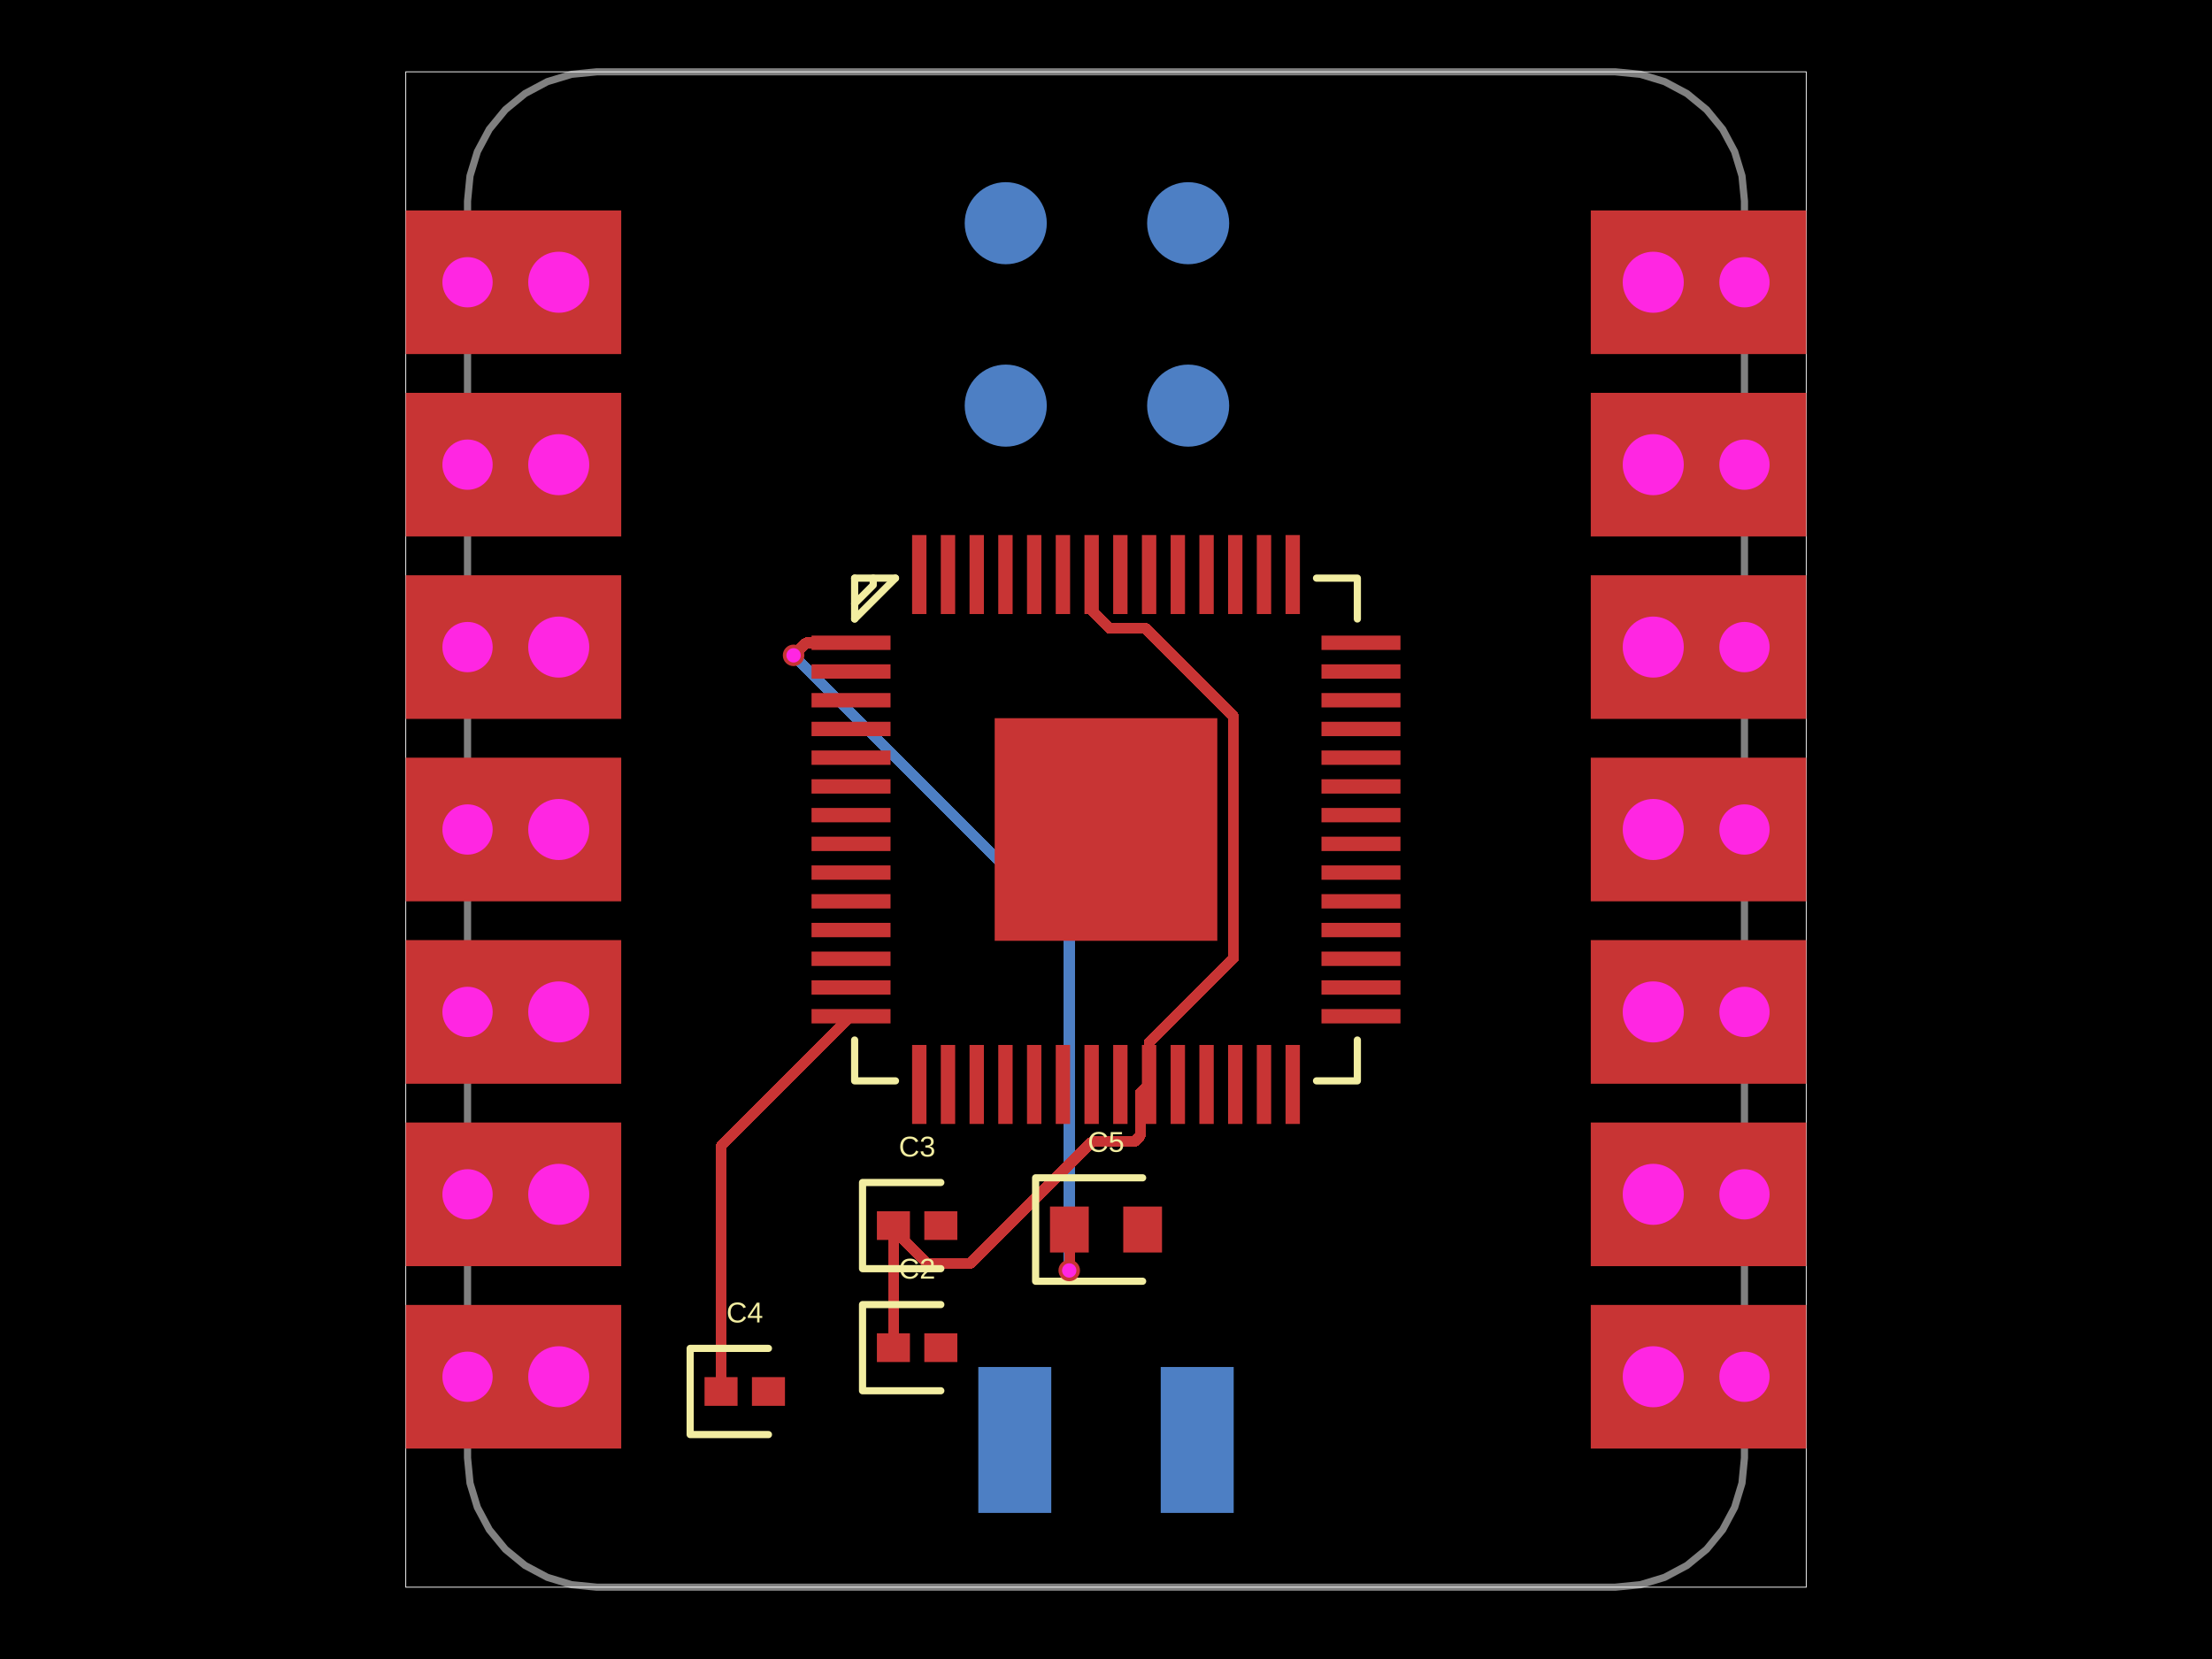
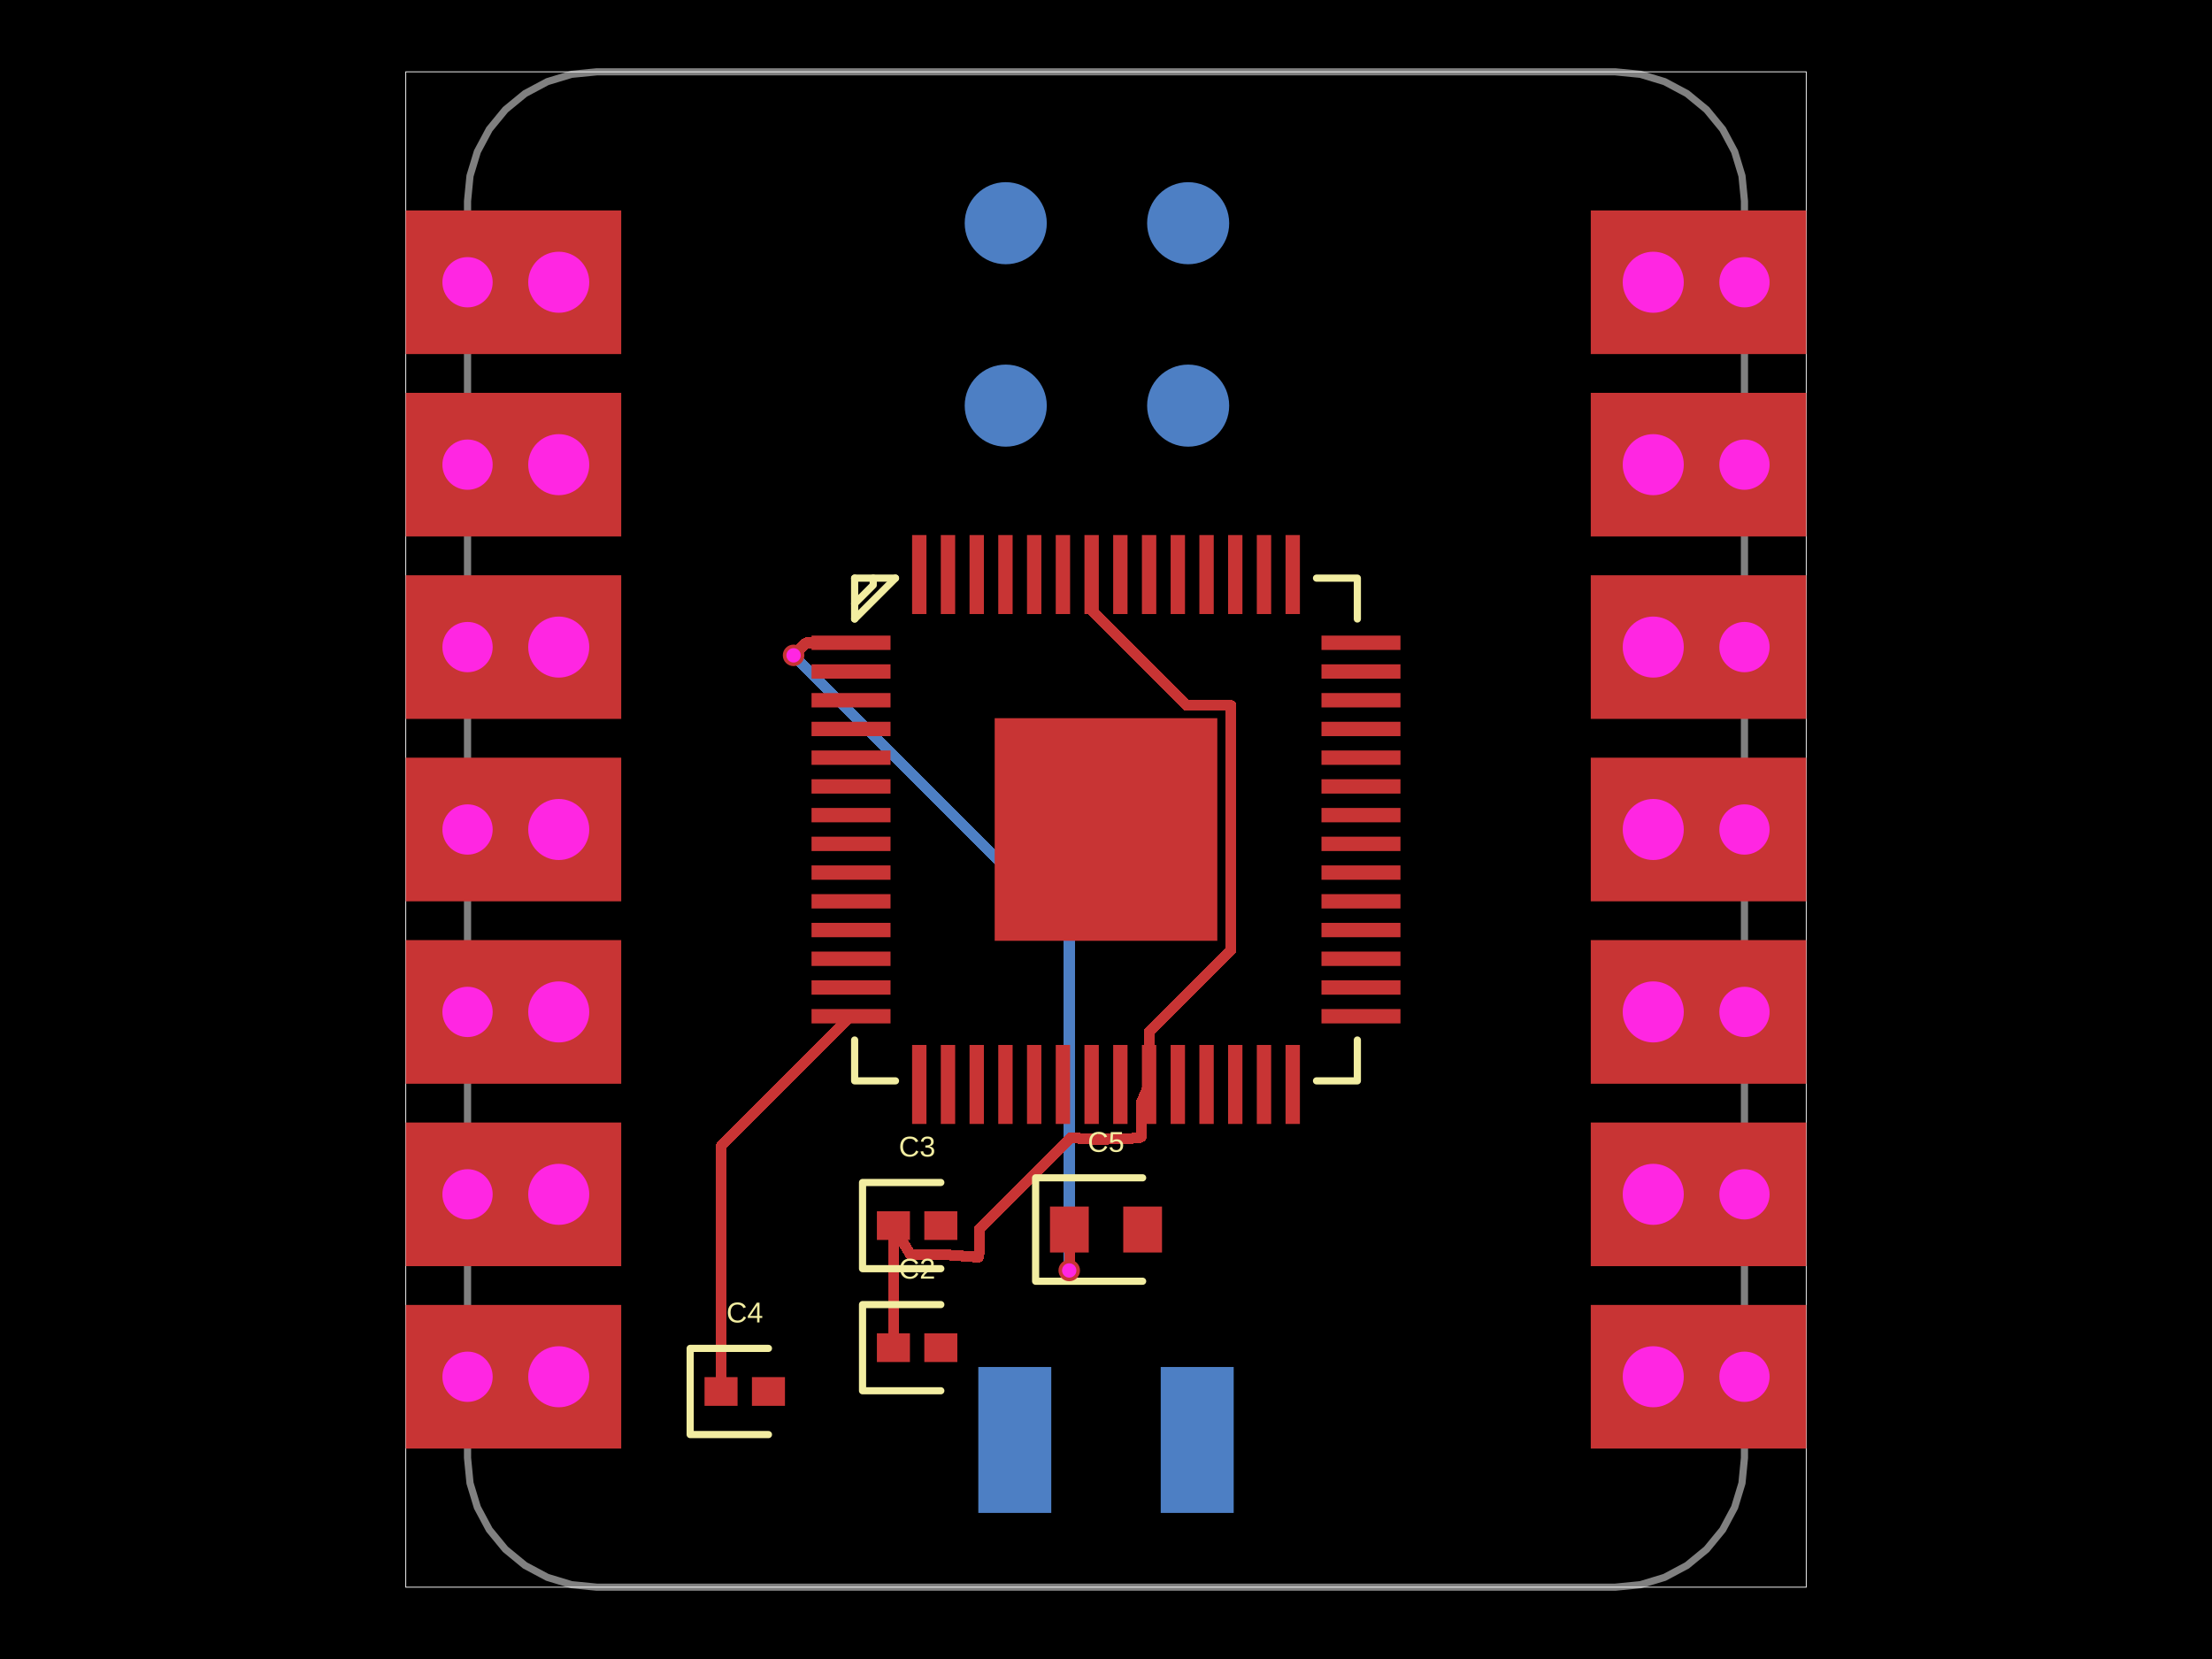
- <svg xmlns="http://www.w3.org/2000/svg" width="800" height="600" data-software-used-string="@tscircuit/core@0.0.1627">
+ <svg xmlns="http://www.w3.org/2000/svg" width="800" height="600" data-software-used-string="@tscircuit/core@0.0.1843">
  <style />
  <rect class="boundary" x="0" y="0" fill="#000" width="800" height="600" data-type="pcb_background" data-pcb-layer="global" />
  <rect class="pcb-boundary" fill="none" stroke="#fff" stroke-width="0.3" x="146.753" y="25.974" width="506.494" height="548.052" data-type="pcb_boundary" data-pcb-layer="global" />
  <path class="pcb-board" d="M 400 25.974 L 584.156 25.974 L 593.277 26.872 L 602.048 29.533 L 610.131 33.853 L 617.215 39.668 L 623.03 46.753 L 627.35 54.836 L 630.011 63.606 L 630.909 72.727 L 630.909 527.273 L 630.011 536.394 L 627.35 545.164 L 623.03 553.247 L 617.215 560.332 L 610.131 566.147 L 602.048 570.467 L 593.277 573.128 L 584.156 574.026 L 215.844 574.026 L 206.723 573.128 L 197.952 570.467 L 189.869 566.147 L 182.785 560.332 L 176.97 553.247 L 172.65 545.164 L 169.989 536.394 L 169.091 527.273 L 169.091 72.727 L 169.989 63.606 L 172.65 54.836 L 176.97 46.753 L 182.785 39.668 L 189.869 33.853 L 197.952 29.533 L 206.723 26.872 L 215.844 25.974 L 400 25.974 Z" fill="none" stroke="rgba(255, 255, 255, 0.5)" stroke-width="2.597" data-type="pcb_board" data-pcb-layer="board" />
  <circle class="pcb-pad" fill="rgb(77, 127, 196)" cx="363.74" cy="80.727" r="14.844" data-type="pcb_smtpad" data-pcb-layer="bottom" data-pad-name="U1.SWDIO" />
  <circle class="pcb-pad" fill="rgb(77, 127, 196)" cx="429.714" cy="80.727" r="14.844" data-type="pcb_smtpad" data-pcb-layer="bottom" data-pad-name="U1.SWCLK" />
  <circle class="pcb-pad" fill="rgb(77, 127, 196)" cx="363.74" cy="146.701" r="14.844" data-type="pcb_smtpad" data-pcb-layer="bottom" data-pad-name="U1.RUN" />
  <circle class="pcb-pad" fill="rgb(77, 127, 196)" cx="429.714" cy="146.701" r="14.844" data-type="pcb_smtpad" data-pcb-layer="bottom" data-pad-name="U1.GND1" />
  <rect class="pcb-pad" fill="rgb(77, 127, 196)" x="419.792" y="494.39" width="26.39" height="52.779" data-type="pcb_smtpad" data-pcb-layer="bottom" data-pad-name="U1.GND2" />
  <rect class="pcb-pad" fill="rgb(77, 127, 196)" x="353.818" y="494.39" width="26.39" height="52.779" data-type="pcb_smtpad" data-pcb-layer="bottom" data-pad-name="U1.VIN" />
  <path class="pcb-trace" stroke="rgb(77, 127, 196)" fill="none" d="M 287.013 237.013 L 289.287 239.287" stroke-width="3.896" stroke-linecap="round" stroke-linejoin="round" shape-rendering="crispEdges" data-type="pcb_trace" data-pcb-layer="bottom" />
  <path class="pcb-trace" stroke="rgb(77, 127, 196)" fill="none" d="M 289.287 239.287 L 386.701 336.701" stroke-width="3.896" stroke-linecap="round" stroke-linejoin="round" shape-rendering="crispEdges" data-type="pcb_trace" data-pcb-layer="bottom" />
  <path class="pcb-trace" stroke="rgb(77, 127, 196)" fill="none" d="M 386.701 336.701 L 386.701 459.481" stroke-width="3.896" stroke-linecap="round" stroke-linejoin="round" shape-rendering="crispEdges" data-type="pcb_trace" data-pcb-layer="bottom" />
  <rect class="pcb-pad" fill="rgb(200, 52, 52)" x="293.502" y="229.868" width="28.571" height="5.195" data-type="pcb_smtpad" data-pcb-layer="top" data-pad-name="U3.IOVDD1" />
  <rect class="pcb-pad" fill="rgb(200, 52, 52)" x="293.502" y="240.259" width="28.571" height="5.195" data-type="pcb_smtpad" data-pcb-layer="top" data-pad-name="U3.GPIO0" />
  <rect class="pcb-pad" fill="rgb(200, 52, 52)" x="293.502" y="250.65" width="28.571" height="5.195" data-type="pcb_smtpad" data-pcb-layer="top" data-pad-name="U3.GPIO1" />
  <rect class="pcb-pad" fill="rgb(200, 52, 52)" x="293.502" y="261.041" width="28.571" height="5.195" data-type="pcb_smtpad" data-pcb-layer="top" data-pad-name="U3.GPIO2" />
  <rect class="pcb-pad" fill="rgb(200, 52, 52)" x="293.502" y="271.425" width="28.571" height="5.195" data-type="pcb_smtpad" data-pcb-layer="top" data-pad-name="U3.GPIO3" />
  <rect class="pcb-pad" fill="rgb(200, 52, 52)" x="293.502" y="281.816" width="28.571" height="5.195" data-type="pcb_smtpad" data-pcb-layer="top" data-pad-name="U3.GPIO4" />
  <rect class="pcb-pad" fill="rgb(200, 52, 52)" x="293.502" y="292.207" width="28.571" height="5.195" data-type="pcb_smtpad" data-pcb-layer="top" data-pad-name="U3.GPIO5" />
  <rect class="pcb-pad" fill="rgb(200, 52, 52)" x="293.502" y="302.598" width="28.571" height="5.195" data-type="pcb_smtpad" data-pcb-layer="top" data-pad-name="U3.GPIO6" />
  <rect class="pcb-pad" fill="rgb(200, 52, 52)" x="293.502" y="312.989" width="28.571" height="5.195" data-type="pcb_smtpad" data-pcb-layer="top" data-pad-name="U3.GPIO7" />
  <rect class="pcb-pad" fill="rgb(200, 52, 52)" x="293.502" y="323.373" width="28.571" height="5.195" data-type="pcb_smtpad" data-pcb-layer="top" data-pad-name="U3.IOVDD2" />
  <rect class="pcb-pad" fill="rgb(200, 52, 52)" x="293.502" y="333.764" width="28.571" height="5.195" data-type="pcb_smtpad" data-pcb-layer="top" data-pad-name="U3.GPIO8" />
  <rect class="pcb-pad" fill="rgb(200, 52, 52)" x="293.502" y="344.155" width="28.571" height="5.195" data-type="pcb_smtpad" data-pcb-layer="top" data-pad-name="U3.GPIO9" />
  <rect class="pcb-pad" fill="rgb(200, 52, 52)" x="293.502" y="354.546" width="28.571" height="5.195" data-type="pcb_smtpad" data-pcb-layer="top" data-pad-name="U3.GPIO10" />
  <rect class="pcb-pad" fill="rgb(200, 52, 52)" x="293.502" y="364.937" width="28.571" height="5.195" data-type="pcb_smtpad" data-pcb-layer="top" data-pad-name="U3.GPIO11" />
  <rect class="pcb-pad" fill="rgb(200, 52, 52)" x="329.872" y="377.923" width="5.195" height="28.571" data-type="pcb_smtpad" data-pcb-layer="top" data-pad-name="U3.GPIO12" />
  <rect class="pcb-pad" fill="rgb(200, 52, 52)" x="340.256" y="377.923" width="5.195" height="28.571" data-type="pcb_smtpad" data-pcb-layer="top" data-pad-name="U3.GPIO13" />
  <rect class="pcb-pad" fill="rgb(200, 52, 52)" x="350.647" y="377.923" width="5.195" height="28.571" data-type="pcb_smtpad" data-pcb-layer="top" data-pad-name="U3.GPIO14" />
  <rect class="pcb-pad" fill="rgb(200, 52, 52)" x="361.038" y="377.923" width="5.195" height="28.571" data-type="pcb_smtpad" data-pcb-layer="top" data-pad-name="U3.GPIO15" />
  <rect class="pcb-pad" fill="rgb(200, 52, 52)" x="371.429" y="377.923" width="5.195" height="28.571" data-type="pcb_smtpad" data-pcb-layer="top" data-pad-name="U3.TESTEN" />
  <rect class="pcb-pad" fill="rgb(200, 52, 52)" x="381.82" y="377.923" width="5.195" height="28.571" data-type="pcb_smtpad" data-pcb-layer="top" data-pad-name="U3.XIN" />
  <rect class="pcb-pad" fill="rgb(200, 52, 52)" x="392.204" y="377.923" width="5.195" height="28.571" data-type="pcb_smtpad" data-pcb-layer="top" data-pad-name="U3.XOUT" />
  <rect class="pcb-pad" fill="rgb(200, 52, 52)" x="402.595" y="377.923" width="5.195" height="28.571" data-type="pcb_smtpad" data-pcb-layer="top" data-pad-name="U3.IOVDD3" />
  <rect class="pcb-pad" fill="rgb(200, 52, 52)" x="412.986" y="377.923" width="5.195" height="28.571" data-type="pcb_smtpad" data-pcb-layer="top" data-pad-name="U3.DVDD1" />
  <rect class="pcb-pad" fill="rgb(200, 52, 52)" x="423.377" y="377.923" width="5.195" height="28.571" data-type="pcb_smtpad" data-pcb-layer="top" data-pad-name="U3.SWCLK" />
  <rect class="pcb-pad" fill="rgb(200, 52, 52)" x="433.767" y="377.923" width="5.195" height="28.571" data-type="pcb_smtpad" data-pcb-layer="top" data-pad-name="U3.SWD" />
  <rect class="pcb-pad" fill="rgb(200, 52, 52)" x="444.152" y="377.923" width="5.195" height="28.571" data-type="pcb_smtpad" data-pcb-layer="top" data-pad-name="U3.RUN" />
  <rect class="pcb-pad" fill="rgb(200, 52, 52)" x="454.543" y="377.923" width="5.195" height="28.571" data-type="pcb_smtpad" data-pcb-layer="top" data-pad-name="U3.GPIO16" />
  <rect class="pcb-pad" fill="rgb(200, 52, 52)" x="464.934" y="377.923" width="5.195" height="28.571" data-type="pcb_smtpad" data-pcb-layer="top" data-pad-name="U3.GPIO17" />
  <rect class="pcb-pad" fill="rgb(200, 52, 52)" x="477.926" y="364.937" width="28.571" height="5.195" data-type="pcb_smtpad" data-pcb-layer="top" data-pad-name="U3.GPIO18" />
  <rect class="pcb-pad" fill="rgb(200, 52, 52)" x="477.926" y="354.546" width="28.571" height="5.195" data-type="pcb_smtpad" data-pcb-layer="top" data-pad-name="U3.GPIO19" />
  <rect class="pcb-pad" fill="rgb(200, 52, 52)" x="477.926" y="344.155" width="28.571" height="5.195" data-type="pcb_smtpad" data-pcb-layer="top" data-pad-name="U3.GPIO20" />
  <rect class="pcb-pad" fill="rgb(200, 52, 52)" x="477.926" y="333.764" width="28.571" height="5.195" data-type="pcb_smtpad" data-pcb-layer="top" data-pad-name="U3.GPIO21" />
  <rect class="pcb-pad" fill="rgb(200, 52, 52)" x="477.926" y="323.373" width="28.571" height="5.195" data-type="pcb_smtpad" data-pcb-layer="top" data-pad-name="U3.IOVDD4" />
  <rect class="pcb-pad" fill="rgb(200, 52, 52)" x="477.926" y="312.989" width="28.571" height="5.195" data-type="pcb_smtpad" data-pcb-layer="top" data-pad-name="U3.GPIO22" />
  <rect class="pcb-pad" fill="rgb(200, 52, 52)" x="477.926" y="302.598" width="28.571" height="5.195" data-type="pcb_smtpad" data-pcb-layer="top" data-pad-name="U3.GPIO23" />
  <rect class="pcb-pad" fill="rgb(200, 52, 52)" x="477.926" y="292.207" width="28.571" height="5.195" data-type="pcb_smtpad" data-pcb-layer="top" data-pad-name="U3.GPIO24" />
  <rect class="pcb-pad" fill="rgb(200, 52, 52)" x="477.926" y="281.816" width="28.571" height="5.195" data-type="pcb_smtpad" data-pcb-layer="top" data-pad-name="U3.GPIO25" />
  <rect class="pcb-pad" fill="rgb(200, 52, 52)" x="477.926" y="271.425" width="28.571" height="5.195" data-type="pcb_smtpad" data-pcb-layer="top" data-pad-name="U3.GPIO26_ADC0" />
  <rect class="pcb-pad" fill="rgb(200, 52, 52)" x="477.926" y="261.041" width="28.571" height="5.195" data-type="pcb_smtpad" data-pcb-layer="top" data-pad-name="U3.GPIO27_ADC1" />
  <rect class="pcb-pad" fill="rgb(200, 52, 52)" x="477.926" y="250.65" width="28.571" height="5.195" data-type="pcb_smtpad" data-pcb-layer="top" data-pad-name="U3.GPIO28_ADC2" />
  <rect class="pcb-pad" fill="rgb(200, 52, 52)" x="477.926" y="240.259" width="28.571" height="5.195" data-type="pcb_smtpad" data-pcb-layer="top" data-pad-name="U3.GPIO29_ADC3" />
  <rect class="pcb-pad" fill="rgb(200, 52, 52)" x="477.926" y="229.868" width="28.571" height="5.195" data-type="pcb_smtpad" data-pcb-layer="top" data-pad-name="U3.IOVDD5" />
  <rect class="pcb-pad" fill="rgb(200, 52, 52)" x="464.934" y="193.506" width="5.195" height="28.571" data-type="pcb_smtpad" data-pcb-layer="top" data-pad-name="U3.ADC_AVDD" />
  <rect class="pcb-pad" fill="rgb(200, 52, 52)" x="454.543" y="193.506" width="5.195" height="28.571" data-type="pcb_smtpad" data-pcb-layer="top" data-pad-name="U3.VREG_VIN" />
  <rect class="pcb-pad" fill="rgb(200, 52, 52)" x="444.152" y="193.506" width="5.195" height="28.571" data-type="pcb_smtpad" data-pcb-layer="top" data-pad-name="U3.VREG_VOUT" />
  <rect class="pcb-pad" fill="rgb(200, 52, 52)" x="433.767" y="193.506" width="5.195" height="28.571" data-type="pcb_smtpad" data-pcb-layer="top" data-pad-name="U3.USB_DM" data-pad-net-name="USB_N" />
  <rect class="pcb-pad" fill="rgb(200, 52, 52)" x="423.377" y="193.506" width="5.195" height="28.571" data-type="pcb_smtpad" data-pcb-layer="top" data-pad-name="U3.USB_DP" data-pad-net-name="USB_P" />
  <rect class="pcb-pad" fill="rgb(200, 52, 52)" x="412.986" y="193.506" width="5.195" height="28.571" data-type="pcb_smtpad" data-pcb-layer="top" data-pad-name="U3.USB_VDD" data-pad-net-name="USB_VDD" />
  <rect class="pcb-pad" fill="rgb(200, 52, 52)" x="402.595" y="193.506" width="5.195" height="28.571" data-type="pcb_smtpad" data-pcb-layer="top" data-pad-name="U3.IOVDD6" />
  <rect class="pcb-pad" fill="rgb(200, 52, 52)" x="392.204" y="193.506" width="5.195" height="28.571" data-type="pcb_smtpad" data-pcb-layer="top" data-pad-name="U3.DVDD2" />
  <rect class="pcb-pad" fill="rgb(200, 52, 52)" x="381.82" y="193.506" width="5.195" height="28.571" data-type="pcb_smtpad" data-pcb-layer="top" data-pad-name="U3.QSPI_SD3" />
  <rect class="pcb-pad" fill="rgb(200, 52, 52)" x="371.429" y="193.506" width="5.195" height="28.571" data-type="pcb_smtpad" data-pcb-layer="top" data-pad-name="U3.QSPI_SCLK" />
  <rect class="pcb-pad" fill="rgb(200, 52, 52)" x="361.038" y="193.506" width="5.195" height="28.571" data-type="pcb_smtpad" data-pcb-layer="top" data-pad-name="U3.QSPI_SD0" />
  <rect class="pcb-pad" fill="rgb(200, 52, 52)" x="350.647" y="193.506" width="5.195" height="28.571" data-type="pcb_smtpad" data-pcb-layer="top" data-pad-name="U3.QSPI_SD2" />
  <rect class="pcb-pad" fill="rgb(200, 52, 52)" x="340.256" y="193.506" width="5.195" height="28.571" data-type="pcb_smtpad" data-pcb-layer="top" data-pad-name="U3.QSPI_SD1" />
  <rect class="pcb-pad" fill="rgb(200, 52, 52)" x="329.872" y="193.506" width="5.195" height="28.571" data-type="pcb_smtpad" data-pcb-layer="top" data-pad-name="U3.QSPI_SS_N" />
  <rect class="pcb-pad" fill="rgb(200, 52, 52)" x="359.74" y="259.737" width="80.519" height="80.519" data-type="pcb_smtpad" data-pcb-layer="top" data-pad-name="U3.GND" data-pad-net-name="GND" />
  <rect class="pcb-pad" fill="rgb(200, 52, 52)" x="379.74" y="436.364" width="14.026" height="16.623" data-type="pcb_smtpad" data-pcb-layer="top" data-pad-name="C5.pin1" />
  <rect class="pcb-pad" fill="rgb(200, 52, 52)" x="406.234" y="436.364" width="14.026" height="16.623" data-type="pcb_smtpad" data-pcb-layer="top" data-pad-name="C5.pin2" />
  <rect class="pcb-pad" fill="rgb(200, 52, 52)" x="317.143" y="482.209" width="11.948" height="10.39" data-type="pcb_smtpad" data-pcb-layer="top" data-pad-name="C2.pin1" />
  <rect class="pcb-pad" fill="rgb(200, 52, 52)" x="334.286" y="482.209" width="11.948" height="10.39" data-type="pcb_smtpad" data-pcb-layer="top" data-pad-name="C2.pin2" />
  <rect class="pcb-pad" fill="rgb(200, 52, 52)" x="317.143" y="438.053" width="11.948" height="10.39" data-type="pcb_smtpad" data-pcb-layer="top" data-pad-name="C3.pin1" />
  <rect class="pcb-pad" fill="rgb(200, 52, 52)" x="334.286" y="438.053" width="11.948" height="10.39" data-type="pcb_smtpad" data-pcb-layer="top" data-pad-name="C3.pin2" />
  <rect class="pcb-pad" fill="rgb(200, 52, 52)" x="254.805" y="498.052" width="11.948" height="10.39" data-type="pcb_smtpad" data-pcb-layer="top" data-pad-name="C4.pin1" />
  <rect class="pcb-pad" fill="rgb(200, 52, 52)" x="271.948" y="498.052" width="11.948" height="10.39" data-type="pcb_smtpad" data-pcb-layer="top" data-pad-name="C4.pin2" />
  <path class="pcb-trace" stroke="rgb(200, 52, 52)" fill="none" d="M 307.788 367.534 L 260.779 414.545" stroke-width="3.896" stroke-linecap="round" stroke-linejoin="round" shape-rendering="crispEdges" data-type="pcb_trace" data-pcb-layer="top" />
  <path class="pcb-trace" stroke="rgb(200, 52, 52)" fill="none" d="M 260.779 414.545 L 260.779 503.247" stroke-width="3.896" stroke-linecap="round" stroke-linejoin="round" shape-rendering="crispEdges" data-type="pcb_trace" data-pcb-layer="top" />
  <path class="pcb-trace" stroke="rgb(200, 52, 52)" fill="none" d="M 323.117 443.248 L 323.117 487.403" stroke-width="3.896" stroke-linecap="round" stroke-linejoin="round" shape-rendering="crispEdges" data-type="pcb_trace" data-pcb-layer="top" />
  <path class="pcb-trace" stroke="rgb(200, 52, 52)" fill="none" d="M 323.117 487.403 L 323.117 487.403" stroke-width="3.896" stroke-linecap="round" stroke-linejoin="round" shape-rendering="crispEdges" data-type="pcb_trace" data-pcb-layer="top" />
-   <path class="pcb-trace" stroke="rgb(200, 52, 52)" fill="none" d="M 415.583 392.209 L 412.374 395.418" stroke-width="3.896" stroke-linecap="round" stroke-linejoin="round" shape-rendering="crispEdges" data-type="pcb_trace" data-pcb-layer="top" />
-   <path class="pcb-trace" stroke="rgb(200, 52, 52)" fill="none" d="M 412.374 395.418 L 412.374 410.801" stroke-width="3.896" stroke-linecap="round" stroke-linejoin="round" shape-rendering="crispEdges" data-type="pcb_trace" data-pcb-layer="top" />
-   <path class="pcb-trace" stroke="rgb(200, 52, 52)" fill="none" d="M 412.374 410.801 L 410.292 412.884" stroke-width="3.896" stroke-linecap="round" stroke-linejoin="round" shape-rendering="crispEdges" data-type="pcb_trace" data-pcb-layer="top" />
-   <path class="pcb-trace" stroke="rgb(200, 52, 52)" fill="none" d="M 410.292 412.884 L 394.988 412.884" stroke-width="3.896" stroke-linecap="round" stroke-linejoin="round" shape-rendering="crispEdges" data-type="pcb_trace" data-pcb-layer="top" />
-   <path class="pcb-trace" stroke="rgb(200, 52, 52)" fill="none" d="M 394.988 412.884 L 351.015 456.857" stroke-width="3.896" stroke-linecap="round" stroke-linejoin="round" shape-rendering="crispEdges" data-type="pcb_trace" data-pcb-layer="top" />
-   <path class="pcb-trace" stroke="rgb(200, 52, 52)" fill="none" d="M 351.015 456.857 L 335.306 456.857" stroke-width="3.896" stroke-linecap="round" stroke-linejoin="round" shape-rendering="crispEdges" data-type="pcb_trace" data-pcb-layer="top" />
-   <path class="pcb-trace" stroke="rgb(200, 52, 52)" fill="none" d="M 335.306 456.857 L 323.117 444.668" stroke-width="3.896" stroke-linecap="round" stroke-linejoin="round" shape-rendering="crispEdges" data-type="pcb_trace" data-pcb-layer="top" />
-   <path class="pcb-trace" stroke="rgb(200, 52, 52)" fill="none" d="M 323.117 444.668 L 323.117 443.248" stroke-width="3.896" stroke-linecap="round" stroke-linejoin="round" shape-rendering="crispEdges" data-type="pcb_trace" data-pcb-layer="top" />
-   <path class="pcb-trace" stroke="rgb(200, 52, 52)" fill="none" d="M 415.583 392.209 L 415.583 377.08" stroke-width="3.896" stroke-linecap="round" stroke-linejoin="round" shape-rendering="crispEdges" data-type="pcb_trace" data-pcb-layer="top" />
-   <path class="pcb-trace" stroke="rgb(200, 52, 52)" fill="none" d="M 415.583 377.08 L 446.204 346.459" stroke-width="3.896" stroke-linecap="round" stroke-linejoin="round" shape-rendering="crispEdges" data-type="pcb_trace" data-pcb-layer="top" />
-   <path class="pcb-trace" stroke="rgb(200, 52, 52)" fill="none" d="M 446.204 346.459 L 446.204 259.133" stroke-width="3.896" stroke-linecap="round" stroke-linejoin="round" shape-rendering="crispEdges" data-type="pcb_trace" data-pcb-layer="top" />
-   <path class="pcb-trace" stroke="rgb(200, 52, 52)" fill="none" d="M 446.204 259.133 L 414.344 227.272" stroke-width="3.896" stroke-linecap="round" stroke-linejoin="round" shape-rendering="crispEdges" data-type="pcb_trace" data-pcb-layer="top" />
-   <path class="pcb-trace" stroke="rgb(200, 52, 52)" fill="none" d="M 414.344 227.272 L 401.327 227.272" stroke-width="3.896" stroke-linecap="round" stroke-linejoin="round" shape-rendering="crispEdges" data-type="pcb_trace" data-pcb-layer="top" />
-   <path class="pcb-trace" stroke="rgb(200, 52, 52)" fill="none" d="M 401.327 227.272 L 394.805 220.751" stroke-width="3.896" stroke-linecap="round" stroke-linejoin="round" shape-rendering="crispEdges" data-type="pcb_trace" data-pcb-layer="top" />
-   <path class="pcb-trace" stroke="rgb(200, 52, 52)" fill="none" d="M 394.805 220.751 L 394.805 207.792" stroke-width="3.896" stroke-linecap="round" stroke-linejoin="round" shape-rendering="crispEdges" data-type="pcb_trace" data-pcb-layer="top" />
-   <path class="pcb-trace" stroke="rgb(200, 52, 52)" fill="none" d="M 394.805 207.792 L 394.801 207.791" stroke-width="3.896" stroke-linecap="round" stroke-linejoin="round" shape-rendering="crispEdges" data-type="pcb_trace" data-pcb-layer="top" />
+   <path class="pcb-trace" stroke="rgb(200, 52, 52)" fill="none" d="M 415.583 392.209 L 412.678 398.976" stroke-width="3.896" stroke-linecap="round" stroke-linejoin="round" shape-rendering="crispEdges" data-type="pcb_trace" data-pcb-layer="top" />
+   <path class="pcb-trace" stroke="rgb(200, 52, 52)" fill="none" d="M 412.678 398.976 L 412.678 411.241" stroke-width="3.896" stroke-linecap="round" stroke-linejoin="round" shape-rendering="crispEdges" data-type="pcb_trace" data-pcb-layer="top" />
+   <path class="pcb-trace" stroke="rgb(200, 52, 52)" fill="none" d="M 412.678 411.241 L 412.263 411.443" stroke-width="3.896" stroke-linecap="round" stroke-linejoin="round" shape-rendering="crispEdges" data-type="pcb_trace" data-pcb-layer="top" />
+   <path class="pcb-trace" stroke="rgb(200, 52, 52)" fill="none" d="M 412.263 411.443 L 406.99 411.911" stroke-width="3.896" stroke-linecap="round" stroke-linejoin="round" shape-rendering="crispEdges" data-type="pcb_trace" data-pcb-layer="top" />
+   <path class="pcb-trace" stroke="rgb(200, 52, 52)" fill="none" d="M 406.99 411.911 L 401.587 411.963" stroke-width="3.896" stroke-linecap="round" stroke-linejoin="round" shape-rendering="crispEdges" data-type="pcb_trace" data-pcb-layer="top" />
+   <path class="pcb-trace" stroke="rgb(200, 52, 52)" fill="none" d="M 401.587 411.963 L 396.211 412.041" stroke-width="3.896" stroke-linecap="round" stroke-linejoin="round" shape-rendering="crispEdges" data-type="pcb_trace" data-pcb-layer="top" />
+   <path class="pcb-trace" stroke="rgb(200, 52, 52)" fill="none" d="M 396.211 412.041 L 387.216 411.485" stroke-width="3.896" stroke-linecap="round" stroke-linejoin="round" shape-rendering="crispEdges" data-type="pcb_trace" data-pcb-layer="top" />
+   <path class="pcb-trace" stroke="rgb(200, 52, 52)" fill="none" d="M 387.216 411.485 L 354.228 444.473" stroke-width="3.896" stroke-linecap="round" stroke-linejoin="round" shape-rendering="crispEdges" data-type="pcb_trace" data-pcb-layer="top" />
+   <path class="pcb-trace" stroke="rgb(200, 52, 52)" fill="none" d="M 354.228 444.473 L 354.228 449.562" stroke-width="3.896" stroke-linecap="round" stroke-linejoin="round" shape-rendering="crispEdges" data-type="pcb_trace" data-pcb-layer="top" />
+   <path class="pcb-trace" stroke="rgb(200, 52, 52)" fill="none" d="M 354.228 449.562 L 354.228 452.558" stroke-width="3.896" stroke-linecap="round" stroke-linejoin="round" shape-rendering="crispEdges" data-type="pcb_trace" data-pcb-layer="top" />
+   <path class="pcb-trace" stroke="rgb(200, 52, 52)" fill="none" d="M 354.228 452.558 L 353.88 454.687" stroke-width="3.896" stroke-linecap="round" stroke-linejoin="round" shape-rendering="crispEdges" data-type="pcb_trace" data-pcb-layer="top" />
+   <path class="pcb-trace" stroke="rgb(200, 52, 52)" fill="none" d="M 353.88 454.687 L 342.192 453.804" stroke-width="3.896" stroke-linecap="round" stroke-linejoin="round" shape-rendering="crispEdges" data-type="pcb_trace" data-pcb-layer="top" />
+   <path class="pcb-trace" stroke="rgb(200, 52, 52)" fill="none" d="M 342.192 453.804 L 335.698 453.778" stroke-width="3.896" stroke-linecap="round" stroke-linejoin="round" shape-rendering="crispEdges" data-type="pcb_trace" data-pcb-layer="top" />
+   <path class="pcb-trace" stroke="rgb(200, 52, 52)" fill="none" d="M 335.698 453.778 L 329.271 453.729" stroke-width="3.896" stroke-linecap="round" stroke-linejoin="round" shape-rendering="crispEdges" data-type="pcb_trace" data-pcb-layer="top" />
+   <path class="pcb-trace" stroke="rgb(200, 52, 52)" fill="none" d="M 329.271 453.729 L 326.156 448.481" stroke-width="3.896" stroke-linecap="round" stroke-linejoin="round" shape-rendering="crispEdges" data-type="pcb_trace" data-pcb-layer="top" />
+   <path class="pcb-trace" stroke="rgb(200, 52, 52)" fill="none" d="M 326.156 448.481 L 323.117 445.442" stroke-width="3.896" stroke-linecap="round" stroke-linejoin="round" shape-rendering="crispEdges" data-type="pcb_trace" data-pcb-layer="top" />
+   <path class="pcb-trace" stroke="rgb(200, 52, 52)" fill="none" d="M 323.117 445.442 L 323.117 443.248" stroke-width="3.896" stroke-linecap="round" stroke-linejoin="round" shape-rendering="crispEdges" data-type="pcb_trace" data-pcb-layer="top" />
+   <path class="pcb-trace" stroke="rgb(200, 52, 52)" fill="none" d="M 415.583 392.209 L 415.583 373.2" stroke-width="3.896" stroke-linecap="round" stroke-linejoin="round" shape-rendering="crispEdges" data-type="pcb_trace" data-pcb-layer="top" />
+   <path class="pcb-trace" stroke="rgb(200, 52, 52)" fill="none" d="M 415.583 373.2 L 443.463 345.321" stroke-width="3.896" stroke-linecap="round" stroke-linejoin="round" shape-rendering="crispEdges" data-type="pcb_trace" data-pcb-layer="top" />
+   <path class="pcb-trace" stroke="rgb(200, 52, 52)" fill="none" d="M 443.463 345.321 L 445.22 343.564" stroke-width="3.896" stroke-linecap="round" stroke-linejoin="round" shape-rendering="crispEdges" data-type="pcb_trace" data-pcb-layer="top" />
+   <path class="pcb-trace" stroke="rgb(200, 52, 52)" fill="none" d="M 445.22 343.564 L 445.22 255.149" stroke-width="3.896" stroke-linecap="round" stroke-linejoin="round" shape-rendering="crispEdges" data-type="pcb_trace" data-pcb-layer="top" />
+   <path class="pcb-trace" stroke="rgb(200, 52, 52)" fill="none" d="M 445.22 255.149 L 429.232 255.149" stroke-width="3.896" stroke-linecap="round" stroke-linejoin="round" shape-rendering="crispEdges" data-type="pcb_trace" data-pcb-layer="top" />
+   <path class="pcb-trace" stroke="rgb(200, 52, 52)" fill="none" d="M 429.232 255.149 L 394.889 220.807" stroke-width="3.896" stroke-linecap="round" stroke-linejoin="round" shape-rendering="crispEdges" data-type="pcb_trace" data-pcb-layer="top" />
+   <path class="pcb-trace" stroke="rgb(200, 52, 52)" fill="none" d="M 394.889 220.807 L 394.889 207.876" stroke-width="3.896" stroke-linecap="round" stroke-linejoin="round" shape-rendering="crispEdges" data-type="pcb_trace" data-pcb-layer="top" />
+   <path class="pcb-trace" stroke="rgb(200, 52, 52)" fill="none" d="M 394.889 207.876 L 394.801 207.791" stroke-width="3.896" stroke-linecap="round" stroke-linejoin="round" shape-rendering="crispEdges" data-type="pcb_trace" data-pcb-layer="top" />
  <path class="pcb-trace" stroke="rgb(200, 52, 52)" fill="none" d="M 307.788 232.466 L 291.558 232.468" stroke-width="3.896" stroke-linecap="round" stroke-linejoin="round" shape-rendering="crispEdges" data-type="pcb_trace" data-pcb-layer="top" />
  <path class="pcb-trace" stroke="rgb(200, 52, 52)" fill="none" d="M 291.558 232.468 L 287.013 237.013" stroke-width="3.896" stroke-linecap="round" stroke-linejoin="round" shape-rendering="crispEdges" data-type="pcb_trace" data-pcb-layer="top" />
-   <path class="pcb-trace" stroke="rgb(200, 52, 52)" fill="none" d="M 386.701 459.481 L 386.792 459.389" stroke-width="3.896" stroke-linecap="round" stroke-linejoin="round" shape-rendering="crispEdges" data-type="pcb_trace" data-pcb-layer="top" />
-   <path class="pcb-trace" stroke="rgb(200, 52, 52)" fill="none" d="M 386.792 459.389 L 386.792 457.644" stroke-width="3.896" stroke-linecap="round" stroke-linejoin="round" shape-rendering="crispEdges" data-type="pcb_trace" data-pcb-layer="top" />
-   <path class="pcb-trace" stroke="rgb(200, 52, 52)" fill="none" d="M 386.792 457.644 L 386.753 457.605" stroke-width="3.896" stroke-linecap="round" stroke-linejoin="round" shape-rendering="crispEdges" data-type="pcb_trace" data-pcb-layer="top" />
-   <path class="pcb-trace" stroke="rgb(200, 52, 52)" fill="none" d="M 386.753 457.605 L 386.753 444.676" stroke-width="3.896" stroke-linecap="round" stroke-linejoin="round" shape-rendering="crispEdges" data-type="pcb_trace" data-pcb-layer="top" />
+   <path class="pcb-trace" stroke="rgb(200, 52, 52)" fill="none" d="M 386.701 459.481 L 386.779 459.403" stroke-width="3.896" stroke-linecap="round" stroke-linejoin="round" shape-rendering="crispEdges" data-type="pcb_trace" data-pcb-layer="top" />
+   <path class="pcb-trace" stroke="rgb(200, 52, 52)" fill="none" d="M 386.779 459.403 L 386.779 457.65" stroke-width="3.896" stroke-linecap="round" stroke-linejoin="round" shape-rendering="crispEdges" data-type="pcb_trace" data-pcb-layer="top" />
+   <path class="pcb-trace" stroke="rgb(200, 52, 52)" fill="none" d="M 386.779 457.65 L 386.753 457.625" stroke-width="3.896" stroke-linecap="round" stroke-linejoin="round" shape-rendering="crispEdges" data-type="pcb_trace" data-pcb-layer="top" />
+   <path class="pcb-trace" stroke="rgb(200, 52, 52)" fill="none" d="M 386.753 457.625 L 386.753 444.676" stroke-width="3.896" stroke-linecap="round" stroke-linejoin="round" shape-rendering="crispEdges" data-type="pcb_trace" data-pcb-layer="top" />
  <path class="pcb-silkscreen pcb-silkscreen-top" d="M 315.818 209.09 L 315.818 211.606 L 309.089 218.335" fill="none" stroke="#f2eda1" stroke-width="2.597" stroke-linecap="round" stroke-linejoin="round" data-pcb-component-id="pcb_component_1" data-pcb-silkscreen-path-id="pcb_silkscreen_path_0" data-type="pcb_silkscreen_path" data-pcb-layer="top" />
  <path class="pcb-silkscreen pcb-silkscreen-top" d="M 309.089 223.865 L 323.865 209.09" fill="none" stroke="#f2eda1" stroke-width="2.597" stroke-linecap="round" stroke-linejoin="round" data-pcb-component-id="pcb_component_1" data-pcb-silkscreen-path-id="pcb_silkscreen_path_1" data-type="pcb_silkscreen_path" data-pcb-layer="top" />
  <path class="pcb-silkscreen pcb-silkscreen-top" d="M 309.089 223.865 L 309.089 209.09" fill="none" stroke="#f2eda1" stroke-width="2.597" stroke-linecap="round" stroke-linejoin="round" data-pcb-component-id="pcb_component_1" data-pcb-silkscreen-path-id="pcb_silkscreen_path_2" data-type="pcb_silkscreen_path" data-pcb-layer="top" />
  <path class="pcb-silkscreen pcb-silkscreen-top" d="M 323.865 390.907 L 311.687 390.907 L 309.089 390.907 L 309.089 376.132" fill="none" stroke="#f2eda1" stroke-width="2.597" stroke-linecap="round" stroke-linejoin="round" data-pcb-component-id="pcb_component_1" data-pcb-silkscreen-path-id="pcb_silkscreen_path_3" data-type="pcb_silkscreen_path" data-pcb-layer="top" />
  <path class="pcb-silkscreen pcb-silkscreen-top" d="M 490.907 376.132 L 490.907 390.907 L 476.132 390.907" fill="none" stroke="#f2eda1" stroke-width="2.597" stroke-linecap="round" stroke-linejoin="round" data-pcb-component-id="pcb_component_1" data-pcb-silkscreen-path-id="pcb_silkscreen_path_4" data-type="pcb_silkscreen_path" data-pcb-layer="top" />
  <path class="pcb-silkscreen pcb-silkscreen-top" d="M 476.132 209.09 L 490.907 209.09 L 490.907 223.865" fill="none" stroke="#f2eda1" stroke-width="2.597" stroke-linecap="round" stroke-linejoin="round" data-pcb-component-id="pcb_component_1" data-pcb-silkscreen-path-id="pcb_silkscreen_path_5" data-type="pcb_silkscreen_path" data-pcb-layer="top" />
  <path class="pcb-silkscreen pcb-silkscreen-top" d="M 309.089 209.09 L 323.865 209.09" fill="none" stroke="#f2eda1" stroke-width="2.597" stroke-linecap="round" stroke-linejoin="round" data-pcb-component-id="pcb_component_1" data-pcb-silkscreen-path-id="pcb_silkscreen_path_6" data-type="pcb_silkscreen_path" data-pcb-layer="top" />
  <path class="pcb-silkscreen pcb-silkscreen-top" d="M 413.247 425.975 L 374.545 425.975 L 374.545 463.377 L 413.247 463.377" fill="none" stroke="#f2eda1" stroke-width="2.597" stroke-linecap="round" stroke-linejoin="round" data-pcb-component-id="pcb_component_2" data-pcb-silkscreen-path-id="pcb_silkscreen_path_7" data-type="pcb_silkscreen_path" data-pcb-layer="top" />
  <text x="0" y="0" dx="0" dy="0" fill="#f2eda1" font-family="Arial, sans-serif" font-size="10.39" text-anchor="middle" dominant-baseline="central" transform="matrix(1,0,0,1,400,412.9878)" class="pcb-silkscreen-text pcb-silkscreen-top" data-pcb-silkscreen-text-id="pcb_silkscreen_text_0" stroke="none" data-type="pcb_silkscreen_text" data-pcb-layer="top">C5</text>
  <path class="pcb-silkscreen pcb-silkscreen-top" d="M 340.26 471.819 L 311.948 471.819 L 311.948 502.988 L 340.26 502.988" fill="none" stroke="#f2eda1" stroke-width="2.597" stroke-linecap="round" stroke-linejoin="round" data-pcb-component-id="pcb_component_3" data-pcb-silkscreen-path-id="pcb_silkscreen_path_8" data-type="pcb_silkscreen_path" data-pcb-layer="top" />
  <text x="0" y="0" dx="0" dy="0" fill="#f2eda1" font-family="Arial, sans-serif" font-size="10.39" text-anchor="middle" dominant-baseline="central" transform="matrix(1,0,0,1,331.6883,458.8319)" class="pcb-silkscreen-text pcb-silkscreen-top" data-pcb-silkscreen-text-id="pcb_silkscreen_text_1" stroke="none" data-type="pcb_silkscreen_text" data-pcb-layer="top">C2</text>
  <path class="pcb-silkscreen pcb-silkscreen-top" d="M 340.26 427.663 L 311.948 427.663 L 311.948 458.832 L 340.26 458.832" fill="none" stroke="#f2eda1" stroke-width="2.597" stroke-linecap="round" stroke-linejoin="round" data-pcb-component-id="pcb_component_4" data-pcb-silkscreen-path-id="pcb_silkscreen_path_9" data-type="pcb_silkscreen_path" data-pcb-layer="top" />
  <text x="0" y="0" dx="0" dy="0" fill="#f2eda1" font-family="Arial, sans-serif" font-size="10.39" text-anchor="middle" dominant-baseline="central" transform="matrix(1,0,0,1,331.6883,414.6761)" class="pcb-silkscreen-text pcb-silkscreen-top" data-pcb-silkscreen-text-id="pcb_silkscreen_text_2" stroke="none" data-type="pcb_silkscreen_text" data-pcb-layer="top">C3</text>
  <path class="pcb-silkscreen pcb-silkscreen-top" d="M 277.922 487.663 L 249.61 487.663 L 249.61 518.832 L 277.922 518.832" fill="none" stroke="#f2eda1" stroke-width="2.597" stroke-linecap="round" stroke-linejoin="round" data-pcb-component-id="pcb_component_5" data-pcb-silkscreen-path-id="pcb_silkscreen_path_10" data-type="pcb_silkscreen_path" data-pcb-layer="top" />
  <text x="0" y="0" dx="0" dy="0" fill="#f2eda1" font-family="Arial, sans-serif" font-size="10.39" text-anchor="middle" dominant-baseline="central" transform="matrix(1,0,0,1,269.3506,474.6757)" class="pcb-silkscreen-text pcb-silkscreen-top" data-pcb-silkscreen-text-id="pcb_silkscreen_text_3" stroke="none" data-type="pcb_silkscreen_text" data-pcb-layer="top">C4</text>
  <g data-type="pcb_plated_hole" data-pcb-layer="through" data-pad-name="U1.A0">
    <rect class="pcb-hole-outer-pad" fill="rgb(200, 52, 52)" x="146.753" y="76.104" width="77.922" height="51.948" data-type="pcb_plated_hole" data-pcb-layer="top" />
    <circle class="pcb-hole-inner" fill="#FF26E2" cx="202.078" cy="102.078" r="11.039" data-type="pcb_plated_hole_drill" data-pcb-layer="drill" />
  </g>
  <g data-type="pcb_plated_hole" data-pcb-layer="through" data-pad-name="U1.A1">
    <rect class="pcb-hole-outer-pad" fill="rgb(200, 52, 52)" x="146.753" y="142.078" width="77.922" height="51.948" data-type="pcb_plated_hole" data-pcb-layer="top" />
    <circle class="pcb-hole-inner" fill="#FF26E2" cx="202.078" cy="168.052" r="11.039" data-type="pcb_plated_hole_drill" data-pcb-layer="drill" />
  </g>
  <g data-type="pcb_plated_hole" data-pcb-layer="through" data-pad-name="U1.A2">
    <rect class="pcb-hole-outer-pad" fill="rgb(200, 52, 52)" x="146.753" y="208.052" width="77.922" height="51.948" data-type="pcb_plated_hole" data-pcb-layer="top" />
    <circle class="pcb-hole-inner" fill="#FF26E2" cx="202.078" cy="234.026" r="11.039" data-type="pcb_plated_hole_drill" data-pcb-layer="drill" />
  </g>
  <g data-type="pcb_plated_hole" data-pcb-layer="through" data-pad-name="U1.A3">
    <rect class="pcb-hole-outer-pad" fill="rgb(200, 52, 52)" x="146.753" y="274.026" width="77.922" height="51.948" data-type="pcb_plated_hole" data-pcb-layer="top" />
    <circle class="pcb-hole-inner" fill="#FF26E2" cx="202.078" cy="300" r="11.039" data-type="pcb_plated_hole_drill" data-pcb-layer="drill" />
  </g>
  <g data-type="pcb_plated_hole" data-pcb-layer="through" data-pad-name="U1.SDA">
    <rect class="pcb-hole-outer-pad" fill="rgb(200, 52, 52)" x="146.753" y="340" width="77.922" height="51.948" data-type="pcb_plated_hole" data-pcb-layer="top" />
    <circle class="pcb-hole-inner" fill="#FF26E2" cx="202.078" cy="365.974" r="11.039" data-type="pcb_plated_hole_drill" data-pcb-layer="drill" />
  </g>
  <g data-type="pcb_plated_hole" data-pcb-layer="through" data-pad-name="U1.SCL">
    <rect class="pcb-hole-outer-pad" fill="rgb(200, 52, 52)" x="146.753" y="405.974" width="77.922" height="51.948" data-type="pcb_plated_hole" data-pcb-layer="top" />
    <circle class="pcb-hole-inner" fill="#FF26E2" cx="202.078" cy="431.948" r="11.039" data-type="pcb_plated_hole_drill" data-pcb-layer="drill" />
  </g>
  <g data-type="pcb_plated_hole" data-pcb-layer="through" data-pad-name="U1.TX">
    <rect class="pcb-hole-outer-pad" fill="rgb(200, 52, 52)" x="146.753" y="471.948" width="77.922" height="51.948" data-type="pcb_plated_hole" data-pcb-layer="top" />
    <circle class="pcb-hole-inner" fill="#FF26E2" cx="202.078" cy="497.922" r="11.039" data-type="pcb_plated_hole_drill" data-pcb-layer="drill" />
  </g>
  <g data-type="pcb_plated_hole" data-pcb-layer="through" data-pad-name="U1.VBUS">
    <rect class="pcb-hole-outer-pad" fill="rgb(200, 52, 52)" x="575.325" y="76.104" width="77.922" height="51.948" data-type="pcb_plated_hole" data-pcb-layer="top" />
    <circle class="pcb-hole-inner" fill="#FF26E2" cx="597.922" cy="102.078" r="11.039" data-type="pcb_plated_hole_drill" data-pcb-layer="drill" />
  </g>
  <g data-type="pcb_plated_hole" data-pcb-layer="through" data-pad-name="U1.GND3">
    <rect class="pcb-hole-outer-pad" fill="rgb(200, 52, 52)" x="575.325" y="142.078" width="77.922" height="51.948" data-type="pcb_plated_hole" data-pcb-layer="top" />
    <circle class="pcb-hole-inner" fill="#FF26E2" cx="597.922" cy="168.052" r="11.039" data-type="pcb_plated_hole_drill" data-pcb-layer="drill" />
  </g>
  <g data-type="pcb_plated_hole" data-pcb-layer="through" data-pad-name="U1.V3_3">
    <rect class="pcb-hole-outer-pad" fill="rgb(200, 52, 52)" x="575.325" y="208.052" width="77.922" height="51.948" data-type="pcb_plated_hole" data-pcb-layer="top" />
    <circle class="pcb-hole-inner" fill="#FF26E2" cx="597.922" cy="234.026" r="11.039" data-type="pcb_plated_hole_drill" data-pcb-layer="drill" />
  </g>
  <g data-type="pcb_plated_hole" data-pcb-layer="through" data-pad-name="U1.MOSI">
    <rect class="pcb-hole-outer-pad" fill="rgb(200, 52, 52)" x="575.325" y="274.026" width="77.922" height="51.948" data-type="pcb_plated_hole" data-pcb-layer="top" />
    <circle class="pcb-hole-inner" fill="#FF26E2" cx="597.922" cy="300" r="11.039" data-type="pcb_plated_hole_drill" data-pcb-layer="drill" />
  </g>
  <g data-type="pcb_plated_hole" data-pcb-layer="through" data-pad-name="U1.MISO">
    <rect class="pcb-hole-outer-pad" fill="rgb(200, 52, 52)" x="575.325" y="340" width="77.922" height="51.948" data-type="pcb_plated_hole" data-pcb-layer="top" />
    <circle class="pcb-hole-inner" fill="#FF26E2" cx="597.922" cy="365.974" r="11.039" data-type="pcb_plated_hole_drill" data-pcb-layer="drill" />
  </g>
  <g data-type="pcb_plated_hole" data-pcb-layer="through" data-pad-name="U1.SCK">
    <rect class="pcb-hole-outer-pad" fill="rgb(200, 52, 52)" x="575.325" y="405.974" width="77.922" height="51.948" data-type="pcb_plated_hole" data-pcb-layer="top" />
    <circle class="pcb-hole-inner" fill="#FF26E2" cx="597.922" cy="431.948" r="11.039" data-type="pcb_plated_hole_drill" data-pcb-layer="drill" />
  </g>
  <g data-type="pcb_plated_hole" data-pcb-layer="through" data-pad-name="U1.RX">
    <rect class="pcb-hole-outer-pad" fill="rgb(200, 52, 52)" x="575.325" y="471.948" width="77.922" height="51.948" data-type="pcb_plated_hole" data-pcb-layer="top" />
    <circle class="pcb-hole-inner" fill="#FF26E2" cx="597.922" cy="497.922" r="11.039" data-type="pcb_plated_hole_drill" data-pcb-layer="drill" />
  </g>
  <g data-type="pcb_via" data-pcb-layer="through">
    <circle class="pcb-hole-outer" fill="rgb(200, 52, 52)" cx="287.013" cy="237.013" r="3.896" data-type="pcb_via" data-pcb-layer="top" />
    <circle class="pcb-hole-inner" fill="#FF26E2" cx="287.013" cy="237.013" r="2.597" data-type="pcb_via" data-pcb-layer="drill" />
  </g>
  <g data-type="pcb_via" data-pcb-layer="through">
    <circle class="pcb-hole-outer" fill="rgb(200, 52, 52)" cx="386.701" cy="459.481" r="3.896" data-type="pcb_via" data-pcb-layer="top" />
    <circle class="pcb-hole-inner" fill="#FF26E2" cx="386.701" cy="459.481" r="2.597" data-type="pcb_via" data-pcb-layer="drill" />
  </g>
  <circle class="pcb-hole" cx="169.091" cy="102.078" r="9.091" fill="#FF26E2" data-type="pcb_hole" data-pcb-layer="drill" />
  <circle class="pcb-hole" cx="169.091" cy="168.052" r="9.091" fill="#FF26E2" data-type="pcb_hole" data-pcb-layer="drill" />
  <circle class="pcb-hole" cx="169.091" cy="234.026" r="9.091" fill="#FF26E2" data-type="pcb_hole" data-pcb-layer="drill" />
  <circle class="pcb-hole" cx="169.091" cy="300" r="9.091" fill="#FF26E2" data-type="pcb_hole" data-pcb-layer="drill" />
  <circle class="pcb-hole" cx="169.091" cy="365.974" r="9.091" fill="#FF26E2" data-type="pcb_hole" data-pcb-layer="drill" />
  <circle class="pcb-hole" cx="169.091" cy="431.948" r="9.091" fill="#FF26E2" data-type="pcb_hole" data-pcb-layer="drill" />
  <circle class="pcb-hole" cx="169.091" cy="497.922" r="9.091" fill="#FF26E2" data-type="pcb_hole" data-pcb-layer="drill" />
  <circle class="pcb-hole" cx="630.909" cy="102.078" r="9.091" fill="#FF26E2" data-type="pcb_hole" data-pcb-layer="drill" />
  <circle class="pcb-hole" cx="630.909" cy="168.052" r="9.091" fill="#FF26E2" data-type="pcb_hole" data-pcb-layer="drill" />
  <circle class="pcb-hole" cx="630.909" cy="234.026" r="9.091" fill="#FF26E2" data-type="pcb_hole" data-pcb-layer="drill" />
  <circle class="pcb-hole" cx="630.909" cy="300" r="9.091" fill="#FF26E2" data-type="pcb_hole" data-pcb-layer="drill" />
  <circle class="pcb-hole" cx="630.909" cy="365.974" r="9.091" fill="#FF26E2" data-type="pcb_hole" data-pcb-layer="drill" />
  <circle class="pcb-hole" cx="630.909" cy="431.948" r="9.091" fill="#FF26E2" data-type="pcb_hole" data-pcb-layer="drill" />
  <circle class="pcb-hole" cx="630.909" cy="497.922" r="9.091" fill="#FF26E2" data-type="pcb_hole" data-pcb-layer="drill" />
</svg>
